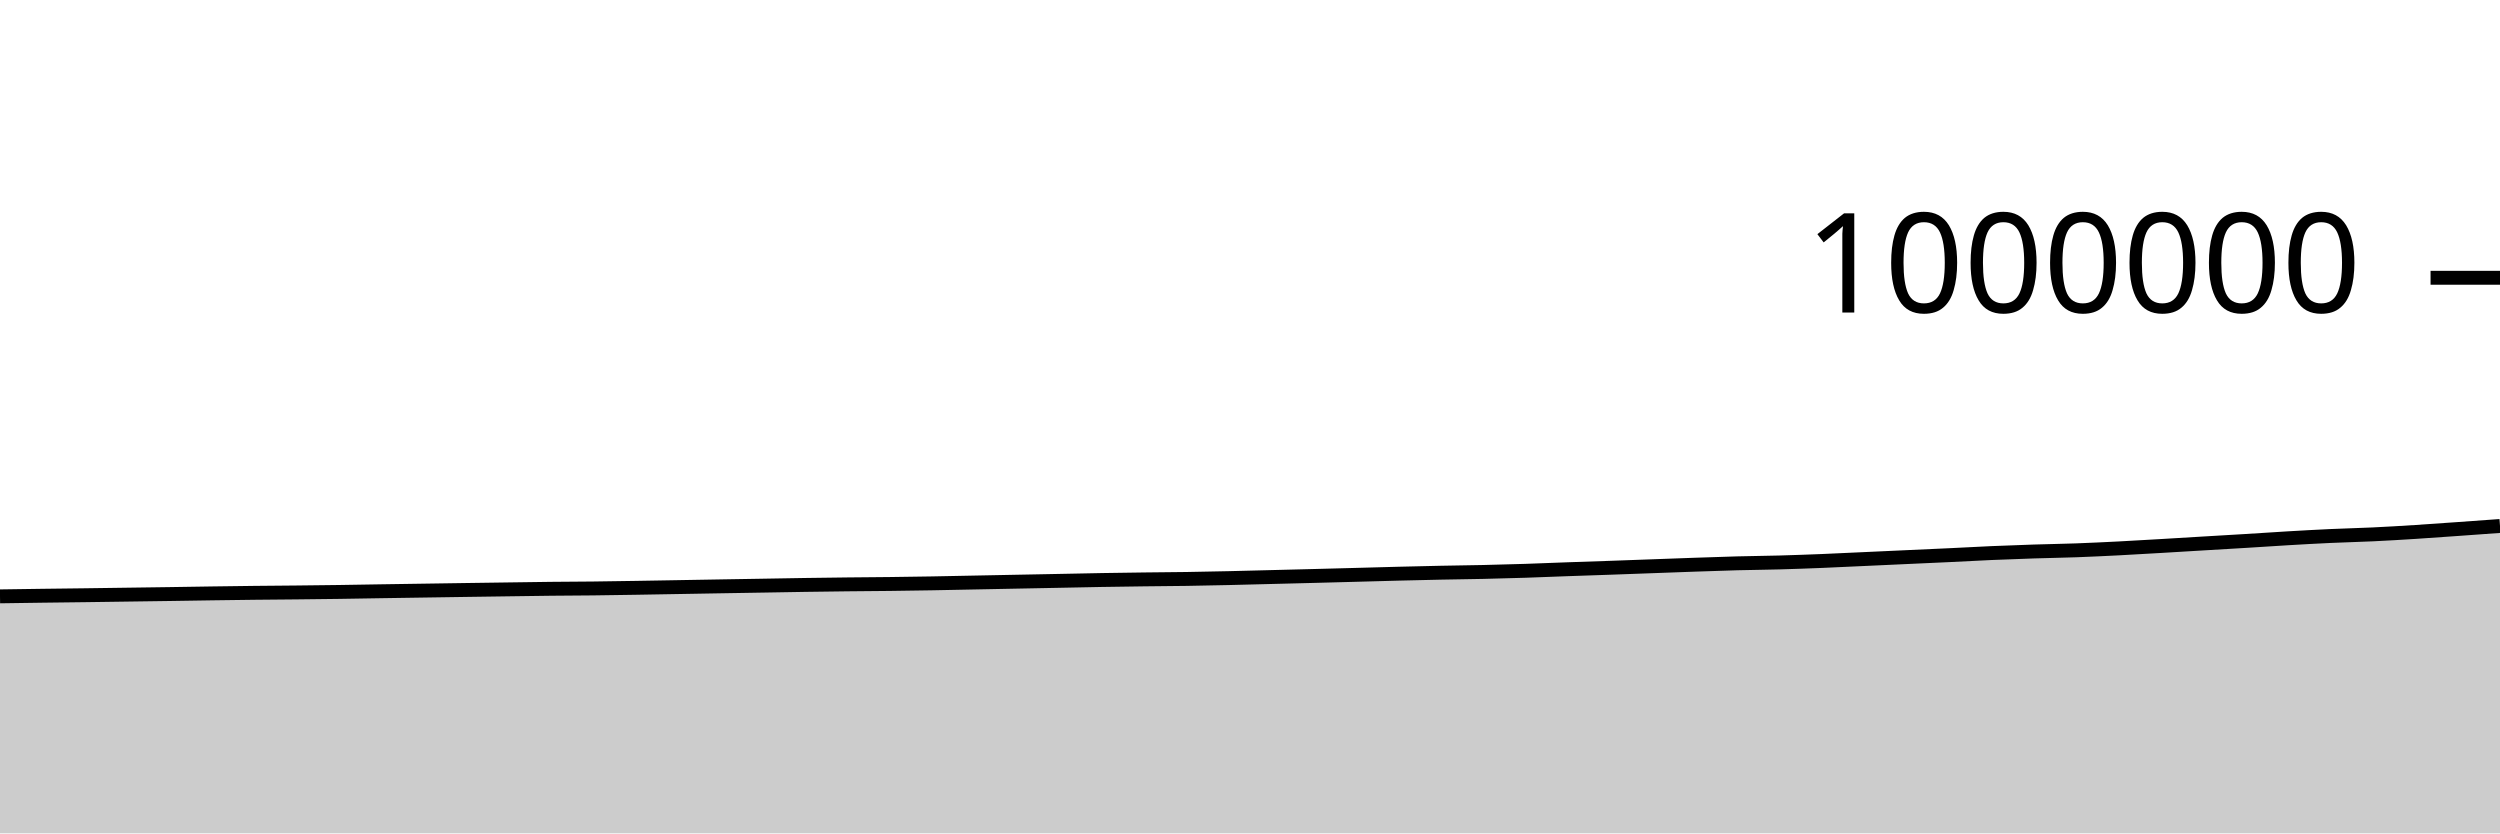
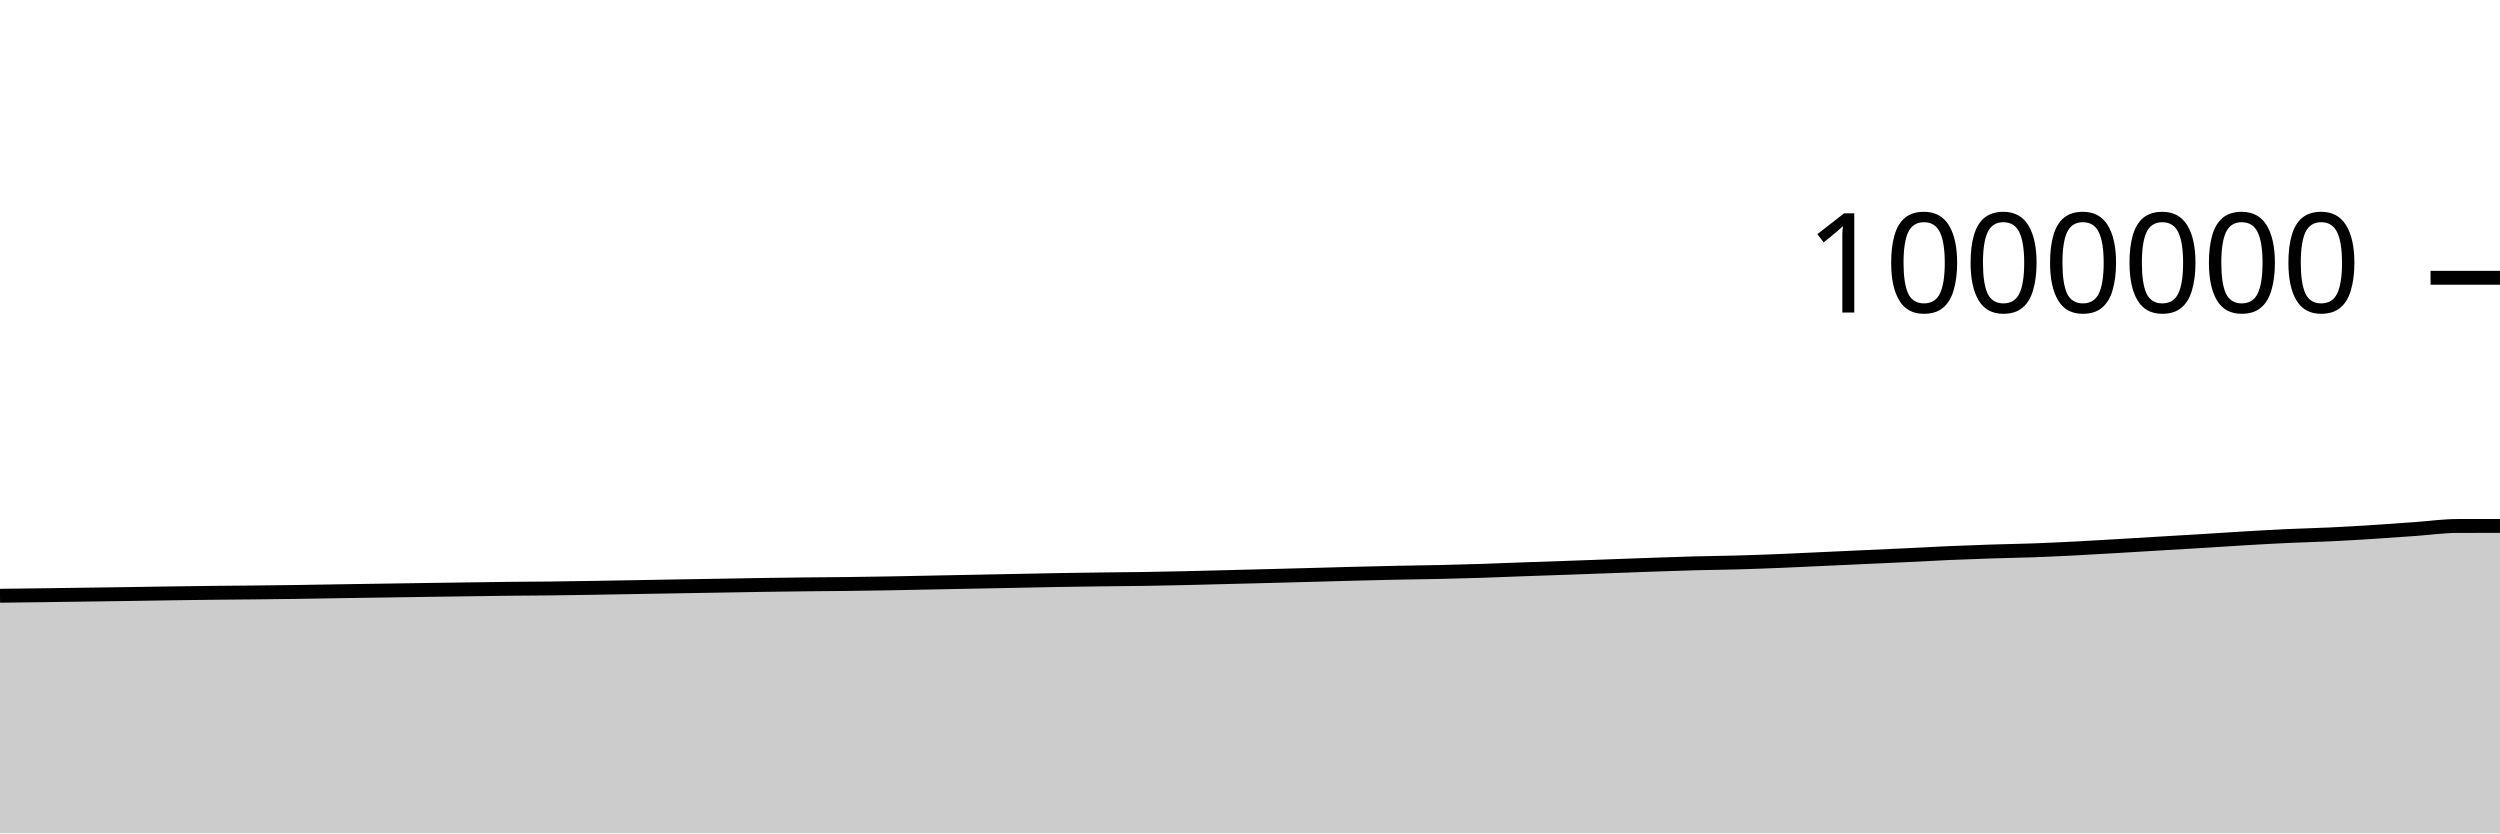
<svg xmlns="http://www.w3.org/2000/svg" viewBox="0 0 180 60">
  <g transform="translate(0,20)">
-     <path class="area" fill="rgba(0, 0, 0, 0.2)" d="M0,22.938C1.017,22.923,2.034,22.908,3.051,22.894C4.068,22.881,5.085,22.871,6.102,22.857C7.119,22.844,8.136,22.829,9.153,22.814C10.169,22.8,11.186,22.787,12.203,22.772C13.22,22.757,14.237,22.738,15.254,22.724C16.271,22.709,17.288,22.695,18.305,22.684C19.322,22.672,20.339,22.666,21.356,22.656C22.373,22.645,23.39,22.634,24.407,22.62C25.424,22.606,26.441,22.586,27.458,22.57C28.475,22.554,29.492,22.539,30.508,22.524C31.525,22.508,32.542,22.492,33.559,22.478C34.576,22.463,35.593,22.45,36.61,22.435C37.627,22.421,38.644,22.404,39.661,22.393C40.678,22.382,41.695,22.38,42.712,22.369C43.729,22.357,44.746,22.34,45.763,22.324C46.78,22.307,47.797,22.289,48.814,22.271C49.831,22.254,50.847,22.236,51.864,22.218C52.881,22.201,53.898,22.185,54.915,22.167C55.932,22.15,56.949,22.13,57.966,22.115C58.983,22.099,60,22.086,61.017,22.075C62.034,22.064,63.051,22.06,64.068,22.047C65.085,22.035,66.102,22.02,67.119,22.002C68.136,21.984,69.153,21.961,70.169,21.941C71.186,21.92,72.203,21.9,73.22,21.881C74.237,21.861,75.254,21.842,76.271,21.822C77.288,21.802,78.305,21.779,79.322,21.761C80.339,21.744,81.356,21.73,82.373,21.717C83.39,21.704,84.407,21.699,85.424,21.684C86.441,21.668,87.458,21.646,88.475,21.624C89.492,21.601,90.508,21.572,91.525,21.547C92.542,21.521,93.559,21.496,94.576,21.47C95.593,21.444,96.61,21.416,97.627,21.389C98.644,21.362,99.661,21.332,100.678,21.306C101.695,21.281,102.712,21.256,103.729,21.235C104.746,21.214,105.763,21.204,106.78,21.181C107.797,21.158,108.814,21.13,109.831,21.098C110.847,21.065,111.864,21.02,112.881,20.984C113.898,20.947,114.915,20.915,115.932,20.88C116.949,20.844,117.966,20.806,118.983,20.769C120,20.732,121.017,20.693,122.034,20.658C123.051,20.623,124.068,20.586,125.085,20.559C126.102,20.532,127.119,20.525,128.136,20.496C129.153,20.468,130.169,20.43,131.186,20.39C132.203,20.349,133.22,20.298,134.237,20.251C135.254,20.205,136.271,20.158,137.288,20.111C138.305,20.065,139.322,20.02,140.339,19.972C141.356,19.923,142.373,19.865,143.39,19.821C144.407,19.777,145.424,19.74,146.441,19.707C147.458,19.674,148.475,19.66,149.492,19.623C150.508,19.586,151.525,19.536,152.542,19.485C153.559,19.433,154.576,19.371,155.593,19.312C156.61,19.253,157.627,19.19,158.644,19.129C159.661,19.068,160.678,19.01,161.695,18.948C162.712,18.885,163.729,18.815,164.746,18.756C165.763,18.696,166.78,18.639,167.797,18.592C168.814,18.545,169.831,18.523,170.847,18.475C171.864,18.427,172.881,18.366,173.898,18.301C174.915,18.237,175.932,18.162,176.949,18.09C177.966,18.018,178.983,17.944,180,17.87L180,40C178.983,40,177.966,40,176.949,40C175.932,40,174.915,40,173.898,40C172.881,40,171.864,40,170.847,40C169.831,40,168.814,40,167.797,40C166.78,40,165.763,40,164.746,40C163.729,40,162.712,40,161.695,40C160.678,40,159.661,40,158.644,40C157.627,40,156.61,40,155.593,40C154.576,40,153.559,40,152.542,40C151.525,40,150.508,40,149.492,40C148.475,40,147.458,40,146.441,40C145.424,40,144.407,40,143.39,40C142.373,40,141.356,40,140.339,40C139.322,40,138.305,40,137.288,40C136.271,40,135.254,40,134.237,40C133.22,40,132.203,40,131.186,40C130.169,40,129.153,40,128.136,40C127.119,40,126.102,40,125.085,40C124.068,40,123.051,40,122.034,40C121.017,40,120,40,118.983,40C117.966,40,116.949,40,115.932,40C114.915,40,113.898,40,112.881,40C111.864,40,110.847,40,109.831,40C108.814,40,107.797,40,106.78,40C105.763,40,104.746,40,103.729,40C102.712,40,101.695,40,100.678,40C99.661,40,98.644,40,97.627,40C96.61,40,95.593,40,94.576,40C93.559,40,92.542,40,91.525,40C90.508,40,89.492,40,88.475,40C87.458,40,86.441,40,85.424,40C84.407,40,83.39,40,82.373,40C81.356,40,80.339,40,79.322,40C78.305,40,77.288,40,76.271,40C75.254,40,74.237,40,73.22,40C72.203,40,71.186,40,70.169,40C69.153,40,68.136,40,67.119,40C66.102,40,65.085,40,64.068,40C63.051,40,62.034,40,61.017,40C60,40,58.983,40,57.966,40C56.949,40,55.932,40,54.915,40C53.898,40,52.881,40,51.864,40C50.847,40,49.831,40,48.814,40C47.797,40,46.78,40,45.763,40C44.746,40,43.729,40,42.712,40C41.695,40,40.678,40,39.661,40C38.644,40,37.627,40,36.61,40C35.593,40,34.576,40,33.559,40C32.542,40,31.525,40,30.508,40C29.492,40,28.475,40,27.458,40C26.441,40,25.424,40,24.407,40C23.39,40,22.373,40,21.356,40C20.339,40,19.322,40,18.305,40C17.288,40,16.271,40,15.254,40C14.237,40,13.22,40,12.203,40C11.186,40,10.169,40,9.153,40C8.136,40,7.119,40,6.102,40C5.085,40,4.068,40,3.051,40C2.034,40,1.017,40,0,40Z" />
-     <path class="line" stroke="black" fill="none" d="M0,22.938C1.017,22.923,2.034,22.908,3.051,22.894C4.068,22.881,5.085,22.871,6.102,22.857C7.119,22.844,8.136,22.829,9.153,22.814C10.169,22.8,11.186,22.787,12.203,22.772C13.22,22.757,14.237,22.738,15.254,22.724C16.271,22.709,17.288,22.695,18.305,22.684C19.322,22.672,20.339,22.666,21.356,22.656C22.373,22.645,23.39,22.634,24.407,22.62C25.424,22.606,26.441,22.586,27.458,22.57C28.475,22.554,29.492,22.539,30.508,22.524C31.525,22.508,32.542,22.492,33.559,22.478C34.576,22.463,35.593,22.45,36.61,22.435C37.627,22.421,38.644,22.404,39.661,22.393C40.678,22.382,41.695,22.38,42.712,22.369C43.729,22.357,44.746,22.34,45.763,22.324C46.78,22.307,47.797,22.289,48.814,22.271C49.831,22.254,50.847,22.236,51.864,22.218C52.881,22.201,53.898,22.185,54.915,22.167C55.932,22.15,56.949,22.13,57.966,22.115C58.983,22.099,60,22.086,61.017,22.075C62.034,22.064,63.051,22.06,64.068,22.047C65.085,22.035,66.102,22.02,67.119,22.002C68.136,21.984,69.153,21.961,70.169,21.941C71.186,21.92,72.203,21.9,73.22,21.881C74.237,21.861,75.254,21.842,76.271,21.822C77.288,21.802,78.305,21.779,79.322,21.761C80.339,21.744,81.356,21.73,82.373,21.717C83.39,21.704,84.407,21.699,85.424,21.684C86.441,21.668,87.458,21.646,88.475,21.624C89.492,21.601,90.508,21.572,91.525,21.547C92.542,21.521,93.559,21.496,94.576,21.47C95.593,21.444,96.61,21.416,97.627,21.389C98.644,21.362,99.661,21.332,100.678,21.306C101.695,21.281,102.712,21.256,103.729,21.235C104.746,21.214,105.763,21.204,106.78,21.181C107.797,21.158,108.814,21.13,109.831,21.098C110.847,21.065,111.864,21.02,112.881,20.984C113.898,20.947,114.915,20.915,115.932,20.88C116.949,20.844,117.966,20.806,118.983,20.769C120,20.732,121.017,20.693,122.034,20.658C123.051,20.623,124.068,20.586,125.085,20.559C126.102,20.532,127.119,20.525,128.136,20.496C129.153,20.468,130.169,20.43,131.186,20.39C132.203,20.349,133.22,20.298,134.237,20.251C135.254,20.205,136.271,20.158,137.288,20.111C138.305,20.065,139.322,20.02,140.339,19.972C141.356,19.923,142.373,19.865,143.39,19.821C144.407,19.777,145.424,19.74,146.441,19.707C147.458,19.674,148.475,19.66,149.492,19.623C150.508,19.586,151.525,19.536,152.542,19.485C153.559,19.433,154.576,19.371,155.593,19.312C156.61,19.253,157.627,19.19,158.644,19.129C159.661,19.068,160.678,19.01,161.695,18.948C162.712,18.885,163.729,18.815,164.746,18.756C165.763,18.696,166.78,18.639,167.797,18.592C168.814,18.545,169.831,18.523,170.847,18.475C171.864,18.427,172.881,18.366,173.898,18.301C174.915,18.237,175.932,18.162,176.949,18.09C177.966,18.018,178.983,17.944,180,17.87" />
+     <path class="area" fill="rgba(0, 0, 0, 0.2)" d="M0,22.894C1.017,22.882,2.034,22.871,3.051,22.857C4.068,22.844,5.085,22.829,6.102,22.814C7.119,22.8,8.136,22.787,9.153,22.772C10.169,22.757,11.186,22.738,12.203,22.724C13.22,22.709,14.237,22.695,15.254,22.684C16.271,22.672,17.288,22.666,18.305,22.656C19.322,22.645,20.339,22.634,21.356,22.62C22.373,22.606,23.39,22.586,24.407,22.57C25.424,22.554,26.441,22.539,27.458,22.524C28.475,22.508,29.492,22.492,30.508,22.478C31.525,22.463,32.542,22.45,33.559,22.435C34.576,22.421,35.593,22.404,36.61,22.393C37.627,22.382,38.644,22.38,39.661,22.369C40.678,22.357,41.695,22.34,42.712,22.324C43.729,22.307,44.746,22.289,45.763,22.271C46.78,22.254,47.797,22.236,48.814,22.218C49.831,22.201,50.847,22.185,51.864,22.167C52.881,22.15,53.898,22.13,54.915,22.115C55.932,22.099,56.949,22.086,57.966,22.075C58.983,22.064,60,22.06,61.017,22.047C62.034,22.035,63.051,22.02,64.068,22.002C65.085,21.984,66.102,21.961,67.119,21.941C68.136,21.92,69.153,21.9,70.169,21.881C71.186,21.861,72.203,21.842,73.22,21.822C74.237,21.802,75.254,21.779,76.271,21.761C77.288,21.744,78.305,21.73,79.322,21.717C80.339,21.704,81.356,21.699,82.373,21.684C83.39,21.668,84.407,21.646,85.424,21.624C86.441,21.601,87.458,21.572,88.475,21.547C89.492,21.521,90.508,21.496,91.525,21.47C92.542,21.444,93.559,21.416,94.576,21.389C95.593,21.362,96.61,21.332,97.627,21.306C98.644,21.281,99.661,21.256,100.678,21.235C101.695,21.214,102.712,21.204,103.729,21.181C104.746,21.158,105.763,21.13,106.78,21.098C107.797,21.065,108.814,21.02,109.831,20.984C110.847,20.947,111.864,20.915,112.881,20.88C113.898,20.844,114.915,20.806,115.932,20.769C116.949,20.732,117.966,20.693,118.983,20.658C120,20.623,121.017,20.586,122.034,20.559C123.051,20.532,124.068,20.525,125.085,20.496C126.102,20.468,127.119,20.43,128.136,20.39C129.153,20.349,130.169,20.298,131.186,20.251C132.203,20.205,133.22,20.158,134.237,20.111C135.254,20.065,136.271,20.02,137.288,19.972C138.305,19.923,139.322,19.865,140.339,19.821C141.356,19.777,142.373,19.74,143.39,19.707C144.407,19.674,145.424,19.66,146.441,19.623C147.458,19.586,148.475,19.536,149.492,19.485C150.508,19.433,151.525,19.371,152.542,19.312C153.559,19.253,154.576,19.19,155.593,19.129C156.61,19.068,157.627,19.01,158.644,18.948C159.661,18.885,160.678,18.815,161.695,18.756C162.712,18.696,163.729,18.639,164.746,18.592C165.763,18.545,166.78,18.523,167.797,18.475C168.814,18.427,169.831,18.366,170.847,18.301C171.864,18.237,172.881,18.162,173.898,18.09C174.915,18.018,175.932,17.871,176.949,17.87C177.966,17.868,178.983,17.867,180,17.867L180,40C178.983,40,177.966,40,176.949,40C175.932,40,174.915,40,173.898,40C172.881,40,171.864,40,170.847,40C169.831,40,168.814,40,167.797,40C166.78,40,165.763,40,164.746,40C163.729,40,162.712,40,161.695,40C160.678,40,159.661,40,158.644,40C157.627,40,156.61,40,155.593,40C154.576,40,153.559,40,152.542,40C151.525,40,150.508,40,149.492,40C148.475,40,147.458,40,146.441,40C145.424,40,144.407,40,143.39,40C142.373,40,141.356,40,140.339,40C139.322,40,138.305,40,137.288,40C136.271,40,135.254,40,134.237,40C133.22,40,132.203,40,131.186,40C130.169,40,129.153,40,128.136,40C127.119,40,126.102,40,125.085,40C124.068,40,123.051,40,122.034,40C121.017,40,120,40,118.983,40C117.966,40,116.949,40,115.932,40C114.915,40,113.898,40,112.881,40C111.864,40,110.847,40,109.831,40C108.814,40,107.797,40,106.78,40C105.763,40,104.746,40,103.729,40C102.712,40,101.695,40,100.678,40C99.661,40,98.644,40,97.627,40C96.61,40,95.593,40,94.576,40C93.559,40,92.542,40,91.525,40C90.508,40,89.492,40,88.475,40C87.458,40,86.441,40,85.424,40C84.407,40,83.39,40,82.373,40C81.356,40,80.339,40,79.322,40C78.305,40,77.288,40,76.271,40C75.254,40,74.237,40,73.22,40C72.203,40,71.186,40,70.169,40C69.153,40,68.136,40,67.119,40C66.102,40,65.085,40,64.068,40C63.051,40,62.034,40,61.017,40C60,40,58.983,40,57.966,40C56.949,40,55.932,40,54.915,40C53.898,40,52.881,40,51.864,40C50.847,40,49.831,40,48.814,40C47.797,40,46.78,40,45.763,40C44.746,40,43.729,40,42.712,40C41.695,40,40.678,40,39.661,40C38.644,40,37.627,40,36.61,40C35.593,40,34.576,40,33.559,40C32.542,40,31.525,40,30.508,40C29.492,40,28.475,40,27.458,40C26.441,40,25.424,40,24.407,40C23.39,40,22.373,40,21.356,40C20.339,40,19.322,40,18.305,40C17.288,40,16.271,40,15.254,40C14.237,40,13.22,40,12.203,40C11.186,40,10.169,40,9.153,40C8.136,40,7.119,40,6.102,40C5.085,40,4.068,40,3.051,40C2.034,40,1.017,40,0,40Z" />
+     <path class="line" stroke="black" fill="none" d="M0,22.894C1.017,22.882,2.034,22.871,3.051,22.857C4.068,22.844,5.085,22.829,6.102,22.814C7.119,22.8,8.136,22.787,9.153,22.772C10.169,22.757,11.186,22.738,12.203,22.724C13.22,22.709,14.237,22.695,15.254,22.684C16.271,22.672,17.288,22.666,18.305,22.656C19.322,22.645,20.339,22.634,21.356,22.62C22.373,22.606,23.39,22.586,24.407,22.57C25.424,22.554,26.441,22.539,27.458,22.524C28.475,22.508,29.492,22.492,30.508,22.478C31.525,22.463,32.542,22.45,33.559,22.435C34.576,22.421,35.593,22.404,36.61,22.393C37.627,22.382,38.644,22.38,39.661,22.369C40.678,22.357,41.695,22.34,42.712,22.324C43.729,22.307,44.746,22.289,45.763,22.271C46.78,22.254,47.797,22.236,48.814,22.218C49.831,22.201,50.847,22.185,51.864,22.167C52.881,22.15,53.898,22.13,54.915,22.115C55.932,22.099,56.949,22.086,57.966,22.075C58.983,22.064,60,22.06,61.017,22.047C62.034,22.035,63.051,22.02,64.068,22.002C65.085,21.984,66.102,21.961,67.119,21.941C68.136,21.92,69.153,21.9,70.169,21.881C71.186,21.861,72.203,21.842,73.22,21.822C74.237,21.802,75.254,21.779,76.271,21.761C77.288,21.744,78.305,21.73,79.322,21.717C80.339,21.704,81.356,21.699,82.373,21.684C83.39,21.668,84.407,21.646,85.424,21.624C86.441,21.601,87.458,21.572,88.475,21.547C89.492,21.521,90.508,21.496,91.525,21.47C92.542,21.444,93.559,21.416,94.576,21.389C95.593,21.362,96.61,21.332,97.627,21.306C98.644,21.281,99.661,21.256,100.678,21.235C101.695,21.214,102.712,21.204,103.729,21.181C104.746,21.158,105.763,21.13,106.78,21.098C107.797,21.065,108.814,21.02,109.831,20.984C110.847,20.947,111.864,20.915,112.881,20.88C113.898,20.844,114.915,20.806,115.932,20.769C116.949,20.732,117.966,20.693,118.983,20.658C120,20.623,121.017,20.586,122.034,20.559C123.051,20.532,124.068,20.525,125.085,20.496C126.102,20.468,127.119,20.43,128.136,20.39C129.153,20.349,130.169,20.298,131.186,20.251C132.203,20.205,133.22,20.158,134.237,20.111C135.254,20.065,136.271,20.02,137.288,19.972C138.305,19.923,139.322,19.865,140.339,19.821C141.356,19.777,142.373,19.74,143.39,19.707C144.407,19.674,145.424,19.66,146.441,19.623C147.458,19.586,148.475,19.536,149.492,19.485C150.508,19.433,151.525,19.371,152.542,19.312C153.559,19.253,154.576,19.19,155.593,19.129C156.61,19.068,157.627,19.01,158.644,18.948C159.661,18.885,160.678,18.815,161.695,18.756C162.712,18.696,163.729,18.639,164.746,18.592C165.763,18.545,166.78,18.523,167.797,18.475C168.814,18.427,169.831,18.366,170.847,18.301C171.864,18.237,172.881,18.162,173.898,18.09C174.915,18.018,175.932,17.871,176.949,17.87C177.966,17.868,178.983,17.867,180,17.867" />
    <path class="axis-ceiling" stroke-width="1" stroke="black" fill="none" d="M175,0L180,0" />
    <text class="axis-ceiling-label" font-family="sans-serif" text-anchor="end" font-size="10px" x="170" y="2.5">1000000</text>
  </g>
</svg>
